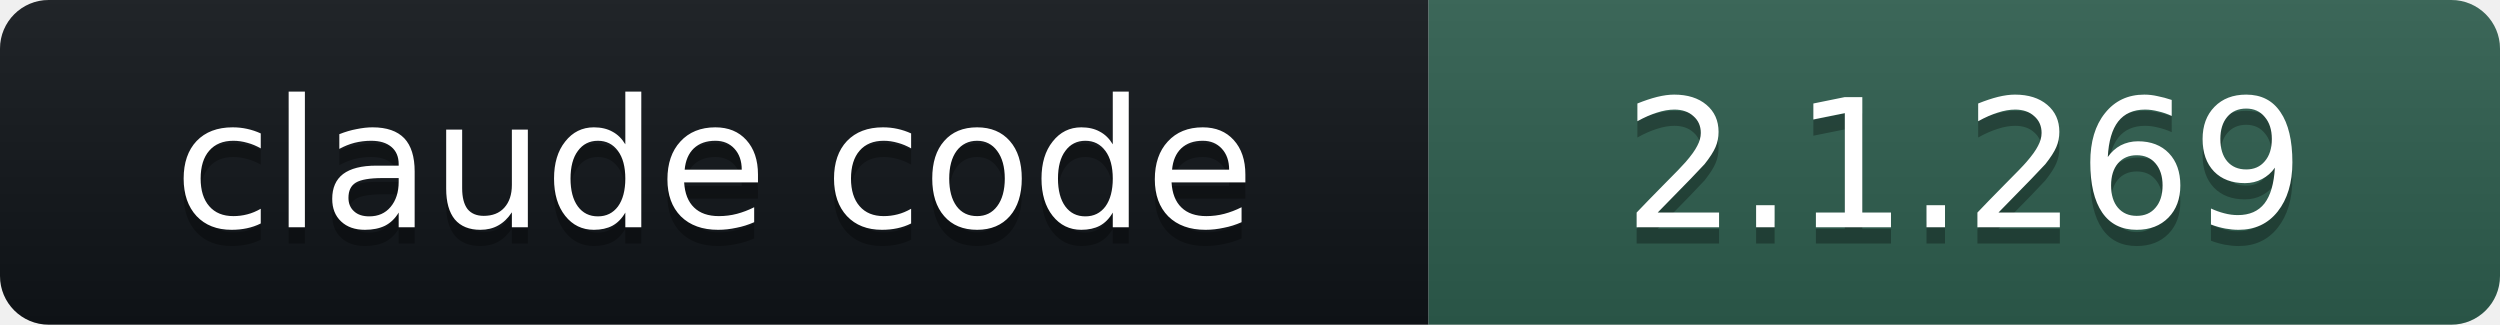
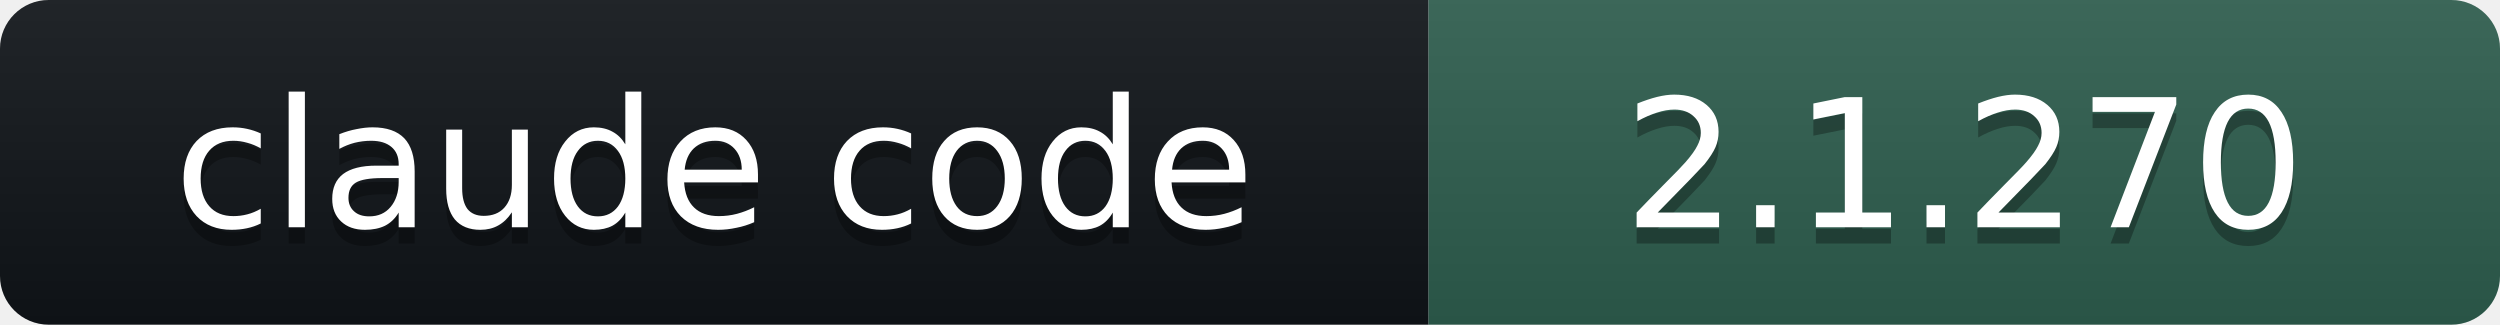
- <svg xmlns="http://www.w3.org/2000/svg" width="154" height="20" role="img" aria-label="claude code: 2.1.269">
+ <svg xmlns="http://www.w3.org/2000/svg" width="154" height="20" role="img" aria-label="claude code: 2.1.270">
  <linearGradient id="s" x2="0" y2="100%">
    <stop offset="0" stop-color="#bbb" stop-opacity=".1" />
    <stop offset="1" stop-opacity=".1" />
  </linearGradient>
  <clipPath id="r">
    <rect width="154" height="20" rx="3" fill="#fff" />
  </clipPath>
  <g clip-path="url(#r)">
    <rect width="88" height="20" fill="#101418" />
    <rect x="88" width="66" height="20" fill="#2E5E4E" />
    <rect width="154" height="20" fill="url(#s)" />
  </g>
  <g fill="#fff" text-anchor="middle" font-family="Verdana,DejaVu Sans,Geneva,sans-serif" font-size="11">
    <text x="44" y="15" fill="#010101" fill-opacity=".3">claude code</text>
    <text x="44" y="14">claude code</text>
-     <text x="121" y="15" fill="#010101" fill-opacity=".3">2.1.269</text>
-     <text x="121" y="14">2.1.269</text>
+     <text x="121" y="15" fill="#010101" fill-opacity=".3">2.1.270</text>
+     <text x="121" y="14">2.1.270</text>
  </g>
</svg>
